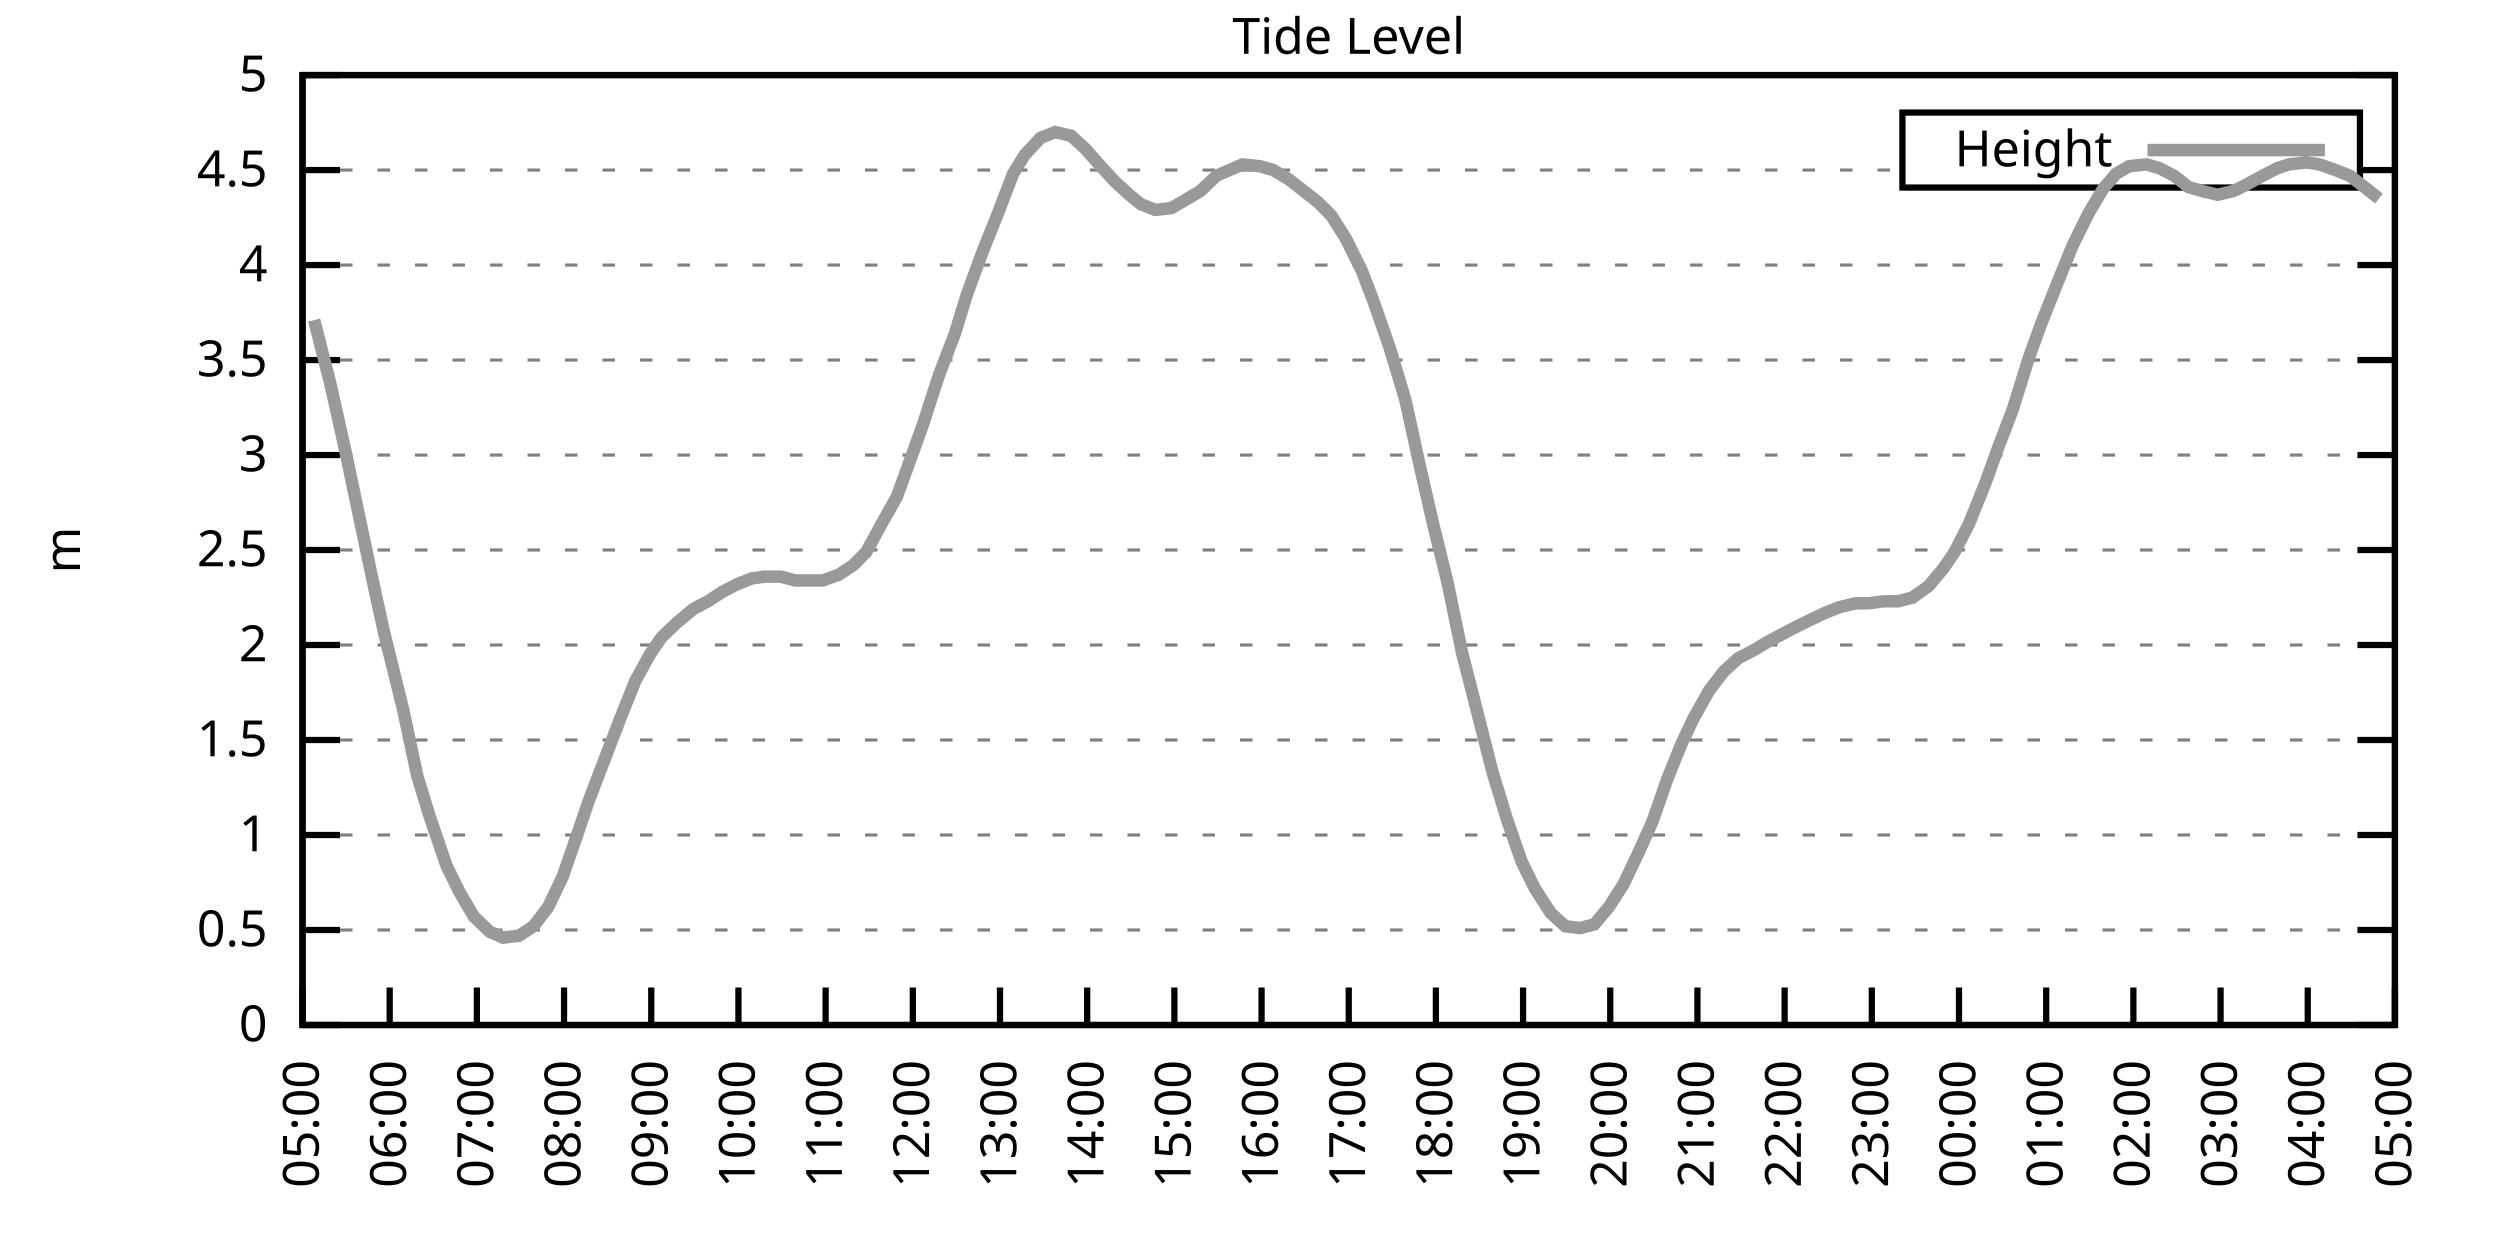
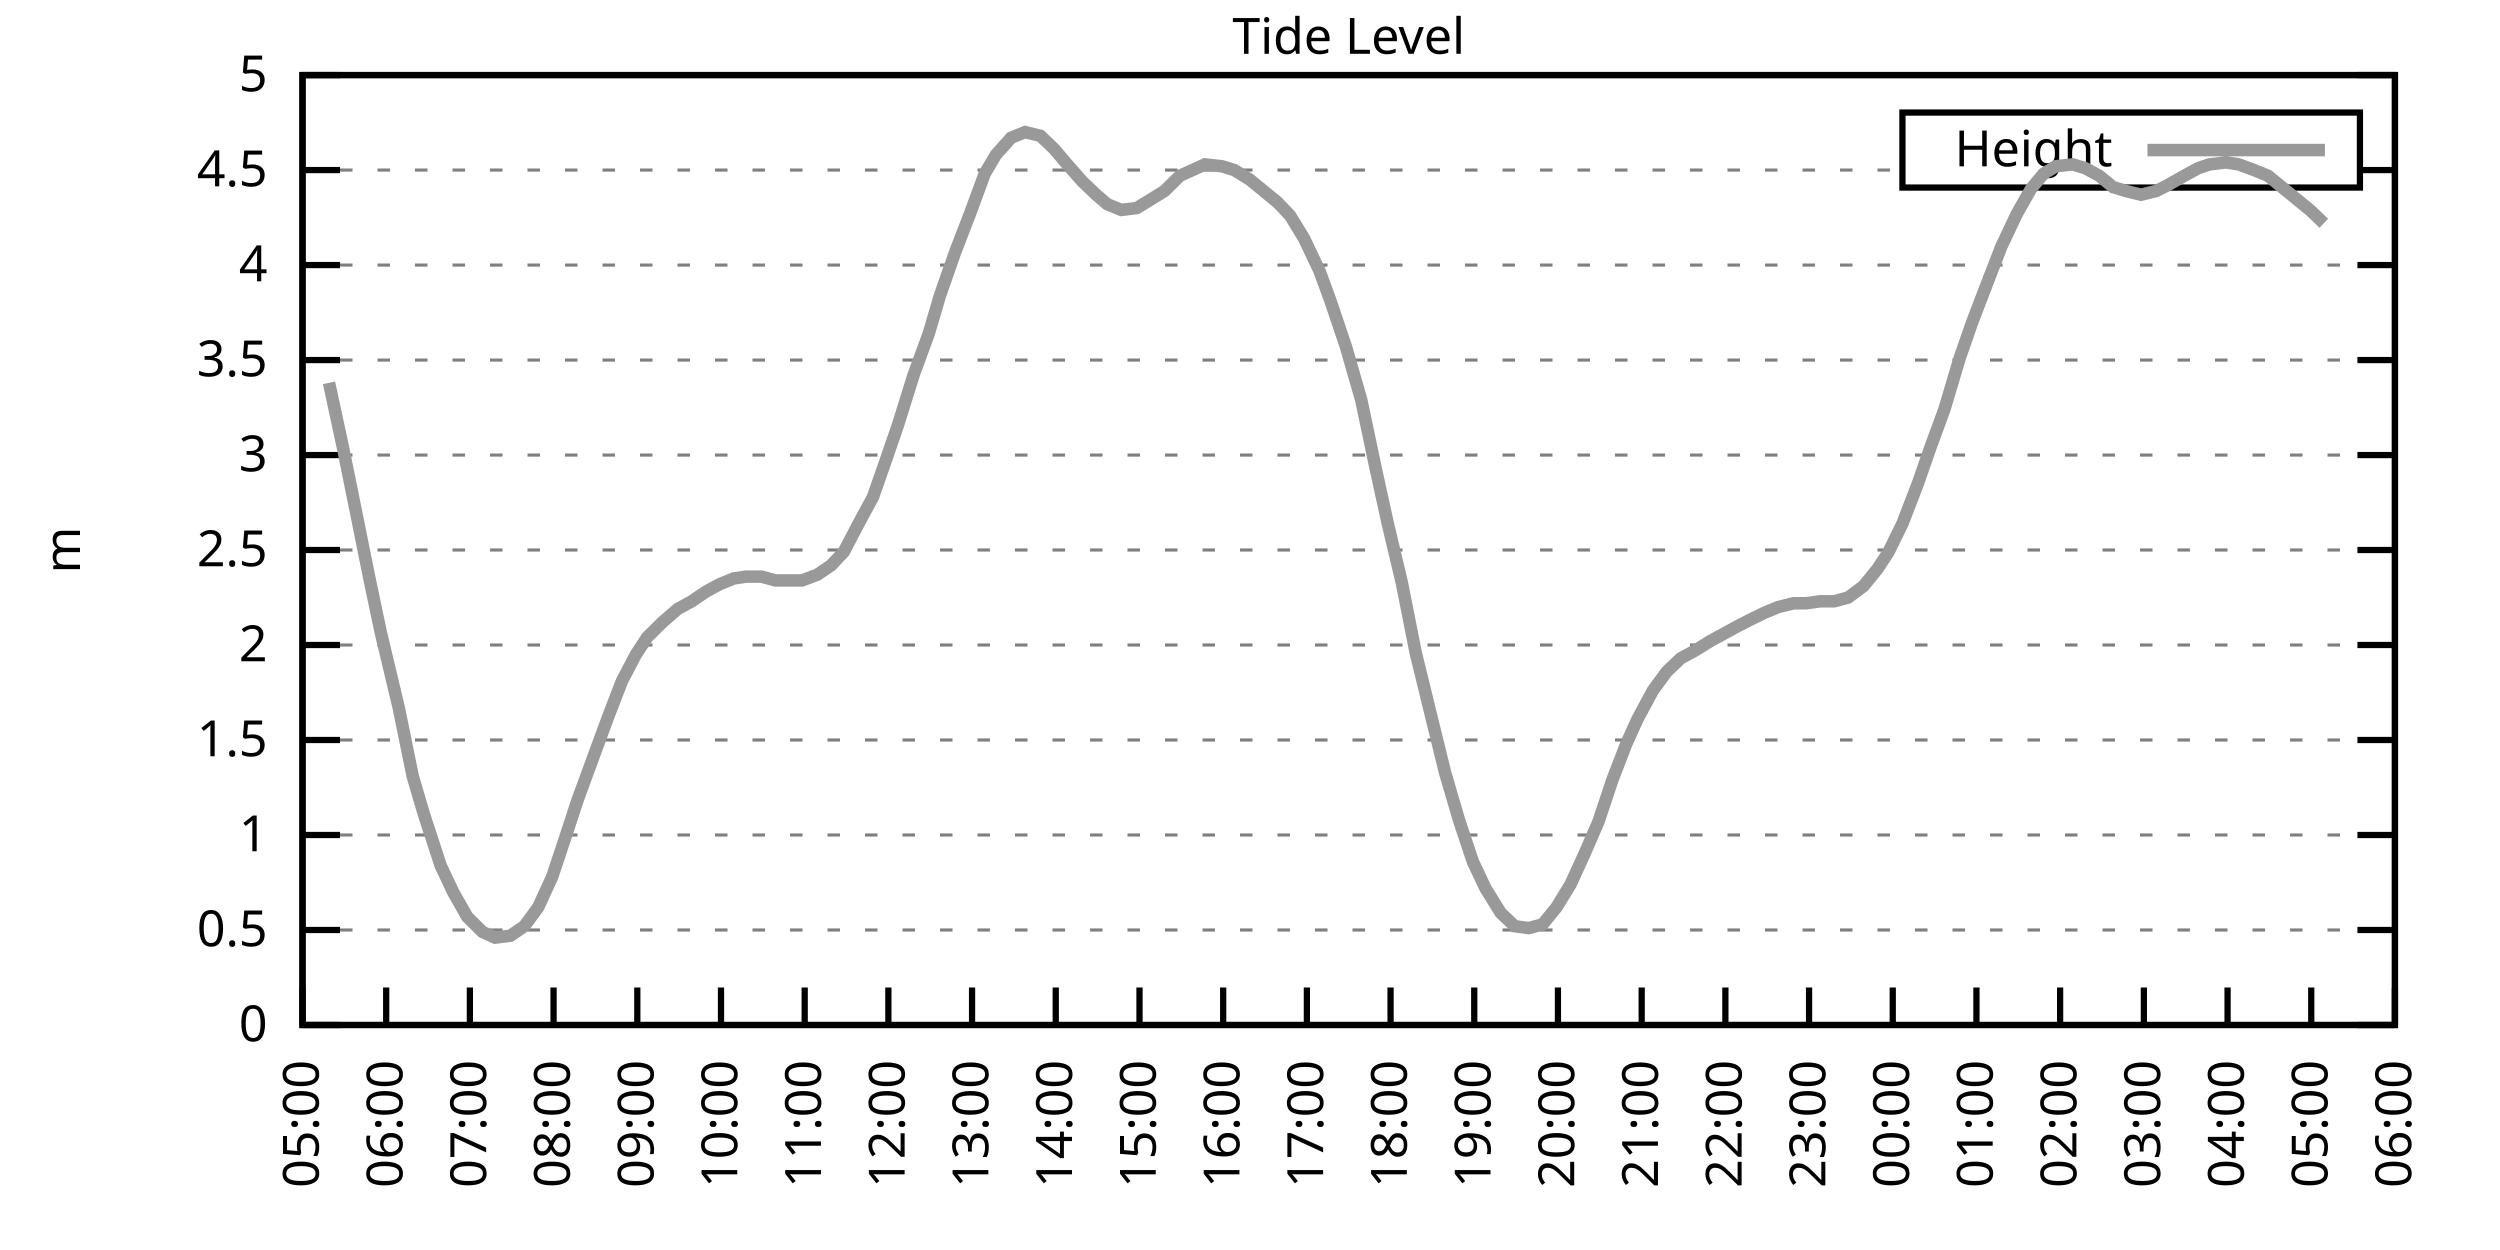
<svg xmlns="http://www.w3.org/2000/svg" xmlns:xlink="http://www.w3.org/1999/xlink" width="400" height="200" viewBox="0 0 400 200">
  <g id="gnuplot_canvas">
    <rect x="0" y="0" width="400" height="200" fill="none" />
    <defs>
      <circle id="gpDot" r="0.5" stroke-width="0.5" stroke="currentColor" />
      <path id="gpPt0" stroke-width="0.333" stroke="currentColor" d="M-1,0 h2 M0,-1 v2" />
      <path id="gpPt1" stroke-width="0.333" stroke="currentColor" d="M-1,-1 L1,1 M1,-1 L-1,1" />
      <path id="gpPt2" stroke-width="0.333" stroke="currentColor" d="M-1,0 L1,0 M0,-1 L0,1 M-1,-1 L1,1 M-1,1 L1,-1" />
      <rect id="gpPt3" stroke-width="0.333" stroke="currentColor" x="-1" y="-1" width="2" height="2" />
      <rect id="gpPt4" stroke-width="0.333" stroke="currentColor" fill="currentColor" x="-1" y="-1" width="2" height="2" />
      <circle id="gpPt5" stroke-width="0.333" stroke="currentColor" cx="0" cy="0" r="1" />
      <use xlink:href="#gpPt5" id="gpPt6" fill="currentColor" stroke="none" />
      <path id="gpPt7" stroke-width="0.333" stroke="currentColor" d="M0,-1.33 L-1.33,0.67 L1.33,0.67 z" />
      <use xlink:href="#gpPt7" id="gpPt8" fill="currentColor" stroke="none" />
      <use xlink:href="#gpPt7" id="gpPt9" stroke="currentColor" transform="rotate(180)" />
      <use xlink:href="#gpPt9" id="gpPt10" fill="currentColor" stroke="none" />
      <use xlink:href="#gpPt3" id="gpPt11" stroke="currentColor" transform="rotate(45)" />
      <use xlink:href="#gpPt11" id="gpPt12" fill="currentColor" stroke="none" />
      <path id="gpPt13" stroke-width="0.333" stroke="currentColor" d="M0,1.330 L1.265,0.411 L0.782,-1.067 L-0.782,-1.076 L-1.265,0.411 z" />
      <use xlink:href="#gpPt13" id="gpPt14" fill="currentColor" stroke="none" />
      <filter id="textbox" filterUnits="objectBoundingBox" x="0" y="0" height="1" width="1">
        <feFlood flood-color="white" flood-opacity="1" result="bgnd" />
        <feComposite in="SourceGraphic" in2="bgnd" operator="atop" />
      </filter>
      <filter id="greybox" filterUnits="objectBoundingBox" x="0" y="0" height="1" width="1">
        <feFlood flood-color="lightgrey" flood-opacity="1" result="grey" />
        <feComposite in="SourceGraphic" in2="grey" operator="atop" />
      </filter>
    </defs>
    <g fill="none" color="white" stroke="currentColor" stroke-width="1.00" stroke-linecap="butt" stroke-linejoin="miter">
</g>
    <g fill="none" color="black" stroke="currentColor" stroke-width="1.00" stroke-linecap="butt" stroke-linejoin="miter">
      <g stroke="none" shape-rendering="crispEdges">
        <polygon fill="rgb(255, 255, 255)" points="48.40,164.00 383.18,164.00 383.18,12.02 48.40,12.02 " />
      </g>
    </g>
    <g fill="none" color="black" stroke="currentColor" stroke-width="1.00" stroke-linecap="butt" stroke-linejoin="miter">
</g>
    <g fill="none" color="black" stroke="black" stroke-width="0.50" stroke-linecap="butt" stroke-linejoin="miter">
</g>
    <g fill="none" color="gray" stroke="currentColor" stroke-width="0.50" stroke-linecap="butt" stroke-linejoin="miter">
      <path stroke="gray" stroke-dasharray="2,4" class="gridline" d="M48.40,164.00 L383.19,164.00  " />
    </g>
    <g fill="none" color="gray" stroke="gray" stroke-width="1.00" stroke-linecap="butt" stroke-linejoin="miter">
</g>
    <g fill="none" color="black" stroke="currentColor" stroke-width="1.00" stroke-linecap="butt" stroke-linejoin="miter">
      <path stroke="black" d="M48.40,164.00 L54.40,164.00 M383.19,164.00 L377.19,164.00  " />
      <g transform="translate(42.80,166.60)" stroke="none" fill="black" font-family="Sans" font-size="8.00" text-anchor="end">
        <text>
          <tspan font-family="Sans"> 0</tspan>
        </text>
      </g>
    </g>
    <g fill="none" color="black" stroke="currentColor" stroke-width="1.00" stroke-linecap="butt" stroke-linejoin="miter">
</g>
    <g fill="none" color="black" stroke="black" stroke-width="0.50" stroke-linecap="butt" stroke-linejoin="miter">
</g>
    <g fill="none" color="gray" stroke="currentColor" stroke-width="0.50" stroke-linecap="butt" stroke-linejoin="miter">
      <path stroke="gray" stroke-dasharray="2,4" class="gridline" d="M48.40,148.80 L383.19,148.80  " />
    </g>
    <g fill="none" color="gray" stroke="gray" stroke-width="1.00" stroke-linecap="butt" stroke-linejoin="miter">
</g>
    <g fill="none" color="black" stroke="currentColor" stroke-width="1.00" stroke-linecap="butt" stroke-linejoin="miter">
      <path stroke="black" d="M48.40,148.80 L54.40,148.80 M383.19,148.80 L377.19,148.80  " />
      <g transform="translate(42.80,151.40)" stroke="none" fill="black" font-family="Sans" font-size="8.00" text-anchor="end">
        <text>
          <tspan font-family="Sans"> 0.5</tspan>
        </text>
      </g>
    </g>
    <g fill="none" color="black" stroke="currentColor" stroke-width="1.00" stroke-linecap="butt" stroke-linejoin="miter">
</g>
    <g fill="none" color="black" stroke="black" stroke-width="0.50" stroke-linecap="butt" stroke-linejoin="miter">
</g>
    <g fill="none" color="gray" stroke="currentColor" stroke-width="0.50" stroke-linecap="butt" stroke-linejoin="miter">
      <path stroke="gray" stroke-dasharray="2,4" class="gridline" d="M48.40,133.60 L383.19,133.60  " />
    </g>
    <g fill="none" color="gray" stroke="gray" stroke-width="1.00" stroke-linecap="butt" stroke-linejoin="miter">
</g>
    <g fill="none" color="black" stroke="currentColor" stroke-width="1.00" stroke-linecap="butt" stroke-linejoin="miter">
      <path stroke="black" d="M48.40,133.60 L54.40,133.60 M383.19,133.60 L377.19,133.60  " />
      <g transform="translate(42.80,136.20)" stroke="none" fill="black" font-family="Sans" font-size="8.00" text-anchor="end">
        <text>
          <tspan font-family="Sans"> 1</tspan>
        </text>
      </g>
    </g>
    <g fill="none" color="black" stroke="currentColor" stroke-width="1.00" stroke-linecap="butt" stroke-linejoin="miter">
</g>
    <g fill="none" color="black" stroke="black" stroke-width="0.50" stroke-linecap="butt" stroke-linejoin="miter">
</g>
    <g fill="none" color="gray" stroke="currentColor" stroke-width="0.50" stroke-linecap="butt" stroke-linejoin="miter">
      <path stroke="gray" stroke-dasharray="2,4" class="gridline" d="M48.40,118.40 L383.19,118.40  " />
    </g>
    <g fill="none" color="gray" stroke="gray" stroke-width="1.00" stroke-linecap="butt" stroke-linejoin="miter">
</g>
    <g fill="none" color="black" stroke="currentColor" stroke-width="1.00" stroke-linecap="butt" stroke-linejoin="miter">
      <path stroke="black" d="M48.40,118.40 L54.40,118.40 M383.19,118.40 L377.19,118.40  " />
      <g transform="translate(42.80,121.00)" stroke="none" fill="black" font-family="Sans" font-size="8.00" text-anchor="end">
        <text>
          <tspan font-family="Sans"> 1.5</tspan>
        </text>
      </g>
    </g>
    <g fill="none" color="black" stroke="currentColor" stroke-width="1.00" stroke-linecap="butt" stroke-linejoin="miter">
</g>
    <g fill="none" color="black" stroke="black" stroke-width="0.50" stroke-linecap="butt" stroke-linejoin="miter">
</g>
    <g fill="none" color="gray" stroke="currentColor" stroke-width="0.50" stroke-linecap="butt" stroke-linejoin="miter">
      <path stroke="gray" stroke-dasharray="2,4" class="gridline" d="M48.40,103.20 L383.19,103.20  " />
    </g>
    <g fill="none" color="gray" stroke="gray" stroke-width="1.00" stroke-linecap="butt" stroke-linejoin="miter">
</g>
    <g fill="none" color="black" stroke="currentColor" stroke-width="1.00" stroke-linecap="butt" stroke-linejoin="miter">
      <path stroke="black" d="M48.40,103.20 L54.40,103.20 M383.19,103.20 L377.19,103.20  " />
      <g transform="translate(42.80,105.80)" stroke="none" fill="black" font-family="Sans" font-size="8.00" text-anchor="end">
        <text>
          <tspan font-family="Sans"> 2</tspan>
        </text>
      </g>
    </g>
    <g fill="none" color="black" stroke="currentColor" stroke-width="1.00" stroke-linecap="butt" stroke-linejoin="miter">
</g>
    <g fill="none" color="black" stroke="black" stroke-width="0.50" stroke-linecap="butt" stroke-linejoin="miter">
</g>
    <g fill="none" color="gray" stroke="currentColor" stroke-width="0.50" stroke-linecap="butt" stroke-linejoin="miter">
      <path stroke="gray" stroke-dasharray="2,4" class="gridline" d="M48.40,88.00 L383.19,88.00  " />
    </g>
    <g fill="none" color="gray" stroke="gray" stroke-width="1.00" stroke-linecap="butt" stroke-linejoin="miter">
</g>
    <g fill="none" color="black" stroke="currentColor" stroke-width="1.00" stroke-linecap="butt" stroke-linejoin="miter">
      <path stroke="black" d="M48.40,88.00 L54.40,88.00 M383.19,88.00 L377.19,88.00  " />
      <g transform="translate(42.80,90.60)" stroke="none" fill="black" font-family="Sans" font-size="8.00" text-anchor="end">
        <text>
          <tspan font-family="Sans"> 2.5</tspan>
        </text>
      </g>
    </g>
    <g fill="none" color="black" stroke="currentColor" stroke-width="1.00" stroke-linecap="butt" stroke-linejoin="miter">
</g>
    <g fill="none" color="black" stroke="black" stroke-width="0.50" stroke-linecap="butt" stroke-linejoin="miter">
</g>
    <g fill="none" color="gray" stroke="currentColor" stroke-width="0.50" stroke-linecap="butt" stroke-linejoin="miter">
      <path stroke="gray" stroke-dasharray="2,4" class="gridline" d="M48.40,72.81 L383.19,72.81  " />
    </g>
    <g fill="none" color="gray" stroke="gray" stroke-width="1.00" stroke-linecap="butt" stroke-linejoin="miter">
</g>
    <g fill="none" color="black" stroke="currentColor" stroke-width="1.00" stroke-linecap="butt" stroke-linejoin="miter">
      <path stroke="black" d="M48.40,72.81 L54.40,72.81 M383.19,72.81 L377.19,72.81  " />
      <g transform="translate(42.80,75.41)" stroke="none" fill="black" font-family="Sans" font-size="8.00" text-anchor="end">
        <text>
          <tspan font-family="Sans"> 3</tspan>
        </text>
      </g>
    </g>
    <g fill="none" color="black" stroke="currentColor" stroke-width="1.00" stroke-linecap="butt" stroke-linejoin="miter">
</g>
    <g fill="none" color="black" stroke="black" stroke-width="0.50" stroke-linecap="butt" stroke-linejoin="miter">
</g>
    <g fill="none" color="gray" stroke="currentColor" stroke-width="0.50" stroke-linecap="butt" stroke-linejoin="miter">
      <path stroke="gray" stroke-dasharray="2,4" class="gridline" d="M48.40,57.61 L383.19,57.61  " />
    </g>
    <g fill="none" color="gray" stroke="gray" stroke-width="1.00" stroke-linecap="butt" stroke-linejoin="miter">
</g>
    <g fill="none" color="black" stroke="currentColor" stroke-width="1.00" stroke-linecap="butt" stroke-linejoin="miter">
      <path stroke="black" d="M48.40,57.61 L54.40,57.61 M383.19,57.61 L377.19,57.61  " />
      <g transform="translate(42.80,60.21)" stroke="none" fill="black" font-family="Sans" font-size="8.00" text-anchor="end">
        <text>
          <tspan font-family="Sans"> 3.5</tspan>
        </text>
      </g>
    </g>
    <g fill="none" color="black" stroke="currentColor" stroke-width="1.00" stroke-linecap="butt" stroke-linejoin="miter">
</g>
    <g fill="none" color="black" stroke="black" stroke-width="0.50" stroke-linecap="butt" stroke-linejoin="miter">
</g>
    <g fill="none" color="gray" stroke="currentColor" stroke-width="0.50" stroke-linecap="butt" stroke-linejoin="miter">
      <path stroke="gray" stroke-dasharray="2,4" class="gridline" d="M48.40,42.41 L383.19,42.41  " />
    </g>
    <g fill="none" color="gray" stroke="gray" stroke-width="1.00" stroke-linecap="butt" stroke-linejoin="miter">
</g>
    <g fill="none" color="black" stroke="currentColor" stroke-width="1.00" stroke-linecap="butt" stroke-linejoin="miter">
      <path stroke="black" d="M48.40,42.41 L54.40,42.41 M383.19,42.41 L377.19,42.41  " />
      <g transform="translate(42.80,45.01)" stroke="none" fill="black" font-family="Sans" font-size="8.00" text-anchor="end">
        <text>
          <tspan font-family="Sans"> 4</tspan>
        </text>
      </g>
    </g>
    <g fill="none" color="black" stroke="currentColor" stroke-width="1.00" stroke-linecap="butt" stroke-linejoin="miter">
</g>
    <g fill="none" color="black" stroke="black" stroke-width="0.50" stroke-linecap="butt" stroke-linejoin="miter">
</g>
    <g fill="none" color="gray" stroke="currentColor" stroke-width="0.50" stroke-linecap="butt" stroke-linejoin="miter">
      <path stroke="gray" stroke-dasharray="2,4" class="gridline" d="M48.40,27.21 L304.39,27.21 M377.59,27.21 L383.19,27.21  " />
    </g>
    <g fill="none" color="gray" stroke="gray" stroke-width="1.00" stroke-linecap="butt" stroke-linejoin="miter">
</g>
    <g fill="none" color="black" stroke="currentColor" stroke-width="1.00" stroke-linecap="butt" stroke-linejoin="miter">
      <path stroke="black" d="M48.40,27.21 L54.40,27.21 M383.19,27.21 L377.19,27.21  " />
      <g transform="translate(42.80,29.81)" stroke="none" fill="black" font-family="Sans" font-size="8.00" text-anchor="end">
        <text>
          <tspan font-family="Sans"> 4.5</tspan>
        </text>
      </g>
    </g>
    <g fill="none" color="black" stroke="currentColor" stroke-width="1.00" stroke-linecap="butt" stroke-linejoin="miter">
</g>
    <g fill="none" color="black" stroke="black" stroke-width="0.50" stroke-linecap="butt" stroke-linejoin="miter">
</g>
    <g fill="none" color="gray" stroke="currentColor" stroke-width="0.50" stroke-linecap="butt" stroke-linejoin="miter">
      <path stroke="gray" stroke-dasharray="2,4" class="gridline" d="M48.40,12.01 L383.19,12.01  " />
    </g>
    <g fill="none" color="gray" stroke="gray" stroke-width="1.00" stroke-linecap="butt" stroke-linejoin="miter">
</g>
    <g fill="none" color="black" stroke="currentColor" stroke-width="1.00" stroke-linecap="butt" stroke-linejoin="miter">
      <path stroke="black" d="M48.40,12.01 L54.40,12.01 M383.19,12.01 L377.19,12.01  " />
      <g transform="translate(42.80,14.61)" stroke="none" fill="black" font-family="Sans" font-size="8.00" text-anchor="end">
        <text>
          <tspan font-family="Sans"> 5</tspan>
        </text>
      </g>
    </g>
    <g fill="none" color="black" stroke="currentColor" stroke-width="1.00" stroke-linecap="butt" stroke-linejoin="miter">
      <path stroke="black" d="M48.40,164.00 L48.40,158.00  " />
      <g transform="translate(51.00,169.60) rotate(270.00)" stroke="none" fill="black" font-family="Sans" font-size="8.00" text-anchor="end">
        <text>
          <tspan font-family="Sans">05:00</tspan>
        </text>
      </g>
    </g>
    <g fill="none" color="black" stroke="currentColor" stroke-width="1.00" stroke-linecap="butt" stroke-linejoin="miter">
-       <path stroke="black" d="M62.35,164.00 L62.35,158.00  " />
-       <g transform="translate(64.95,169.60) rotate(270.00)" stroke="none" fill="black" font-family="Sans" font-size="8.00" text-anchor="end">
+       <path stroke="black" d="M61.79,164.00 L61.79,158.00  " />
+       <g transform="translate(64.39,169.60) rotate(270.00)" stroke="none" fill="black" font-family="Sans" font-size="8.00" text-anchor="end">
        <text>
          <tspan font-family="Sans">06:00</tspan>
        </text>
      </g>
    </g>
    <g fill="none" color="black" stroke="currentColor" stroke-width="1.00" stroke-linecap="butt" stroke-linejoin="miter">
-       <path stroke="black" d="M76.30,164.00 L76.30,158.00  " />
-       <g transform="translate(78.90,169.60) rotate(270.00)" stroke="none" fill="black" font-family="Sans" font-size="8.00" text-anchor="end">
+       <path stroke="black" d="M75.18,164.00 L75.18,158.00  " />
+       <g transform="translate(77.78,169.60) rotate(270.00)" stroke="none" fill="black" font-family="Sans" font-size="8.00" text-anchor="end">
        <text>
          <tspan font-family="Sans">07:00</tspan>
        </text>
      </g>
    </g>
    <g fill="none" color="black" stroke="currentColor" stroke-width="1.00" stroke-linecap="butt" stroke-linejoin="miter">
-       <path stroke="black" d="M90.25,164.00 L90.25,158.00  " />
-       <g transform="translate(92.85,169.60) rotate(270.00)" stroke="none" fill="black" font-family="Sans" font-size="8.00" text-anchor="end">
+       <path stroke="black" d="M88.57,164.00 L88.57,158.00  " />
+       <g transform="translate(91.17,169.60) rotate(270.00)" stroke="none" fill="black" font-family="Sans" font-size="8.00" text-anchor="end">
        <text>
          <tspan font-family="Sans">08:00</tspan>
        </text>
      </g>
    </g>
    <g fill="none" color="black" stroke="currentColor" stroke-width="1.00" stroke-linecap="butt" stroke-linejoin="miter">
-       <path stroke="black" d="M104.20,164.00 L104.20,158.00  " />
-       <g transform="translate(106.80,169.60) rotate(270.00)" stroke="none" fill="black" font-family="Sans" font-size="8.00" text-anchor="end">
+       <path stroke="black" d="M101.97,164.00 L101.97,158.00  " />
+       <g transform="translate(104.57,169.60) rotate(270.00)" stroke="none" fill="black" font-family="Sans" font-size="8.00" text-anchor="end">
        <text>
          <tspan font-family="Sans">09:00</tspan>
        </text>
      </g>
    </g>
    <g fill="none" color="black" stroke="currentColor" stroke-width="1.00" stroke-linecap="butt" stroke-linejoin="miter">
-       <path stroke="black" d="M118.15,164.00 L118.15,158.00  " />
-       <g transform="translate(120.75,169.60) rotate(270.00)" stroke="none" fill="black" font-family="Sans" font-size="8.00" text-anchor="end">
+       <path stroke="black" d="M115.36,164.00 L115.36,158.00  " />
+       <g transform="translate(117.96,169.60) rotate(270.00)" stroke="none" fill="black" font-family="Sans" font-size="8.00" text-anchor="end">
        <text>
          <tspan font-family="Sans">10:00</tspan>
        </text>
      </g>
    </g>
    <g fill="none" color="black" stroke="currentColor" stroke-width="1.00" stroke-linecap="butt" stroke-linejoin="miter">
-       <path stroke="black" d="M132.10,164.00 L132.10,158.00  " />
-       <g transform="translate(134.70,169.60) rotate(270.00)" stroke="none" fill="black" font-family="Sans" font-size="8.00" text-anchor="end">
+       <path stroke="black" d="M128.75,164.00 L128.75,158.00  " />
+       <g transform="translate(131.35,169.60) rotate(270.00)" stroke="none" fill="black" font-family="Sans" font-size="8.00" text-anchor="end">
        <text>
          <tspan font-family="Sans">11:00</tspan>
        </text>
      </g>
    </g>
    <g fill="none" color="black" stroke="currentColor" stroke-width="1.00" stroke-linecap="butt" stroke-linejoin="miter">
-       <path stroke="black" d="M146.05,164.00 L146.05,158.00  " />
-       <g transform="translate(148.65,169.60) rotate(270.00)" stroke="none" fill="black" font-family="Sans" font-size="8.00" text-anchor="end">
+       <path stroke="black" d="M142.14,164.00 L142.14,158.00  " />
+       <g transform="translate(144.74,169.60) rotate(270.00)" stroke="none" fill="black" font-family="Sans" font-size="8.00" text-anchor="end">
        <text>
          <tspan font-family="Sans">12:00</tspan>
        </text>
      </g>
    </g>
    <g fill="none" color="black" stroke="currentColor" stroke-width="1.00" stroke-linecap="butt" stroke-linejoin="miter">
-       <path stroke="black" d="M160.00,164.00 L160.00,158.00  " />
-       <g transform="translate(162.60,169.60) rotate(270.00)" stroke="none" fill="black" font-family="Sans" font-size="8.00" text-anchor="end">
+       <path stroke="black" d="M155.53,164.00 L155.53,158.00  " />
+       <g transform="translate(158.13,169.60) rotate(270.00)" stroke="none" fill="black" font-family="Sans" font-size="8.00" text-anchor="end">
        <text>
          <tspan font-family="Sans">13:00</tspan>
        </text>
      </g>
    </g>
    <g fill="none" color="black" stroke="currentColor" stroke-width="1.00" stroke-linecap="butt" stroke-linejoin="miter">
-       <path stroke="black" d="M173.95,164.00 L173.95,158.00  " />
-       <g transform="translate(176.55,169.60) rotate(270.00)" stroke="none" fill="black" font-family="Sans" font-size="8.00" text-anchor="end">
+       <path stroke="black" d="M168.92,164.00 L168.92,158.00  " />
+       <g transform="translate(171.52,169.60) rotate(270.00)" stroke="none" fill="black" font-family="Sans" font-size="8.00" text-anchor="end">
        <text>
          <tspan font-family="Sans">14:00</tspan>
        </text>
      </g>
    </g>
    <g fill="none" color="black" stroke="currentColor" stroke-width="1.00" stroke-linecap="butt" stroke-linejoin="miter">
-       <path stroke="black" d="M187.90,164.00 L187.90,158.00  " />
-       <g transform="translate(190.50,169.60) rotate(270.00)" stroke="none" fill="black" font-family="Sans" font-size="8.00" text-anchor="end">
+       <path stroke="black" d="M182.32,164.00 L182.32,158.00  " />
+       <g transform="translate(184.92,169.60) rotate(270.00)" stroke="none" fill="black" font-family="Sans" font-size="8.00" text-anchor="end">
        <text>
          <tspan font-family="Sans">15:00</tspan>
        </text>
      </g>
    </g>
    <g fill="none" color="black" stroke="currentColor" stroke-width="1.00" stroke-linecap="butt" stroke-linejoin="miter">
-       <path stroke="black" d="M201.85,164.00 L201.85,158.00  " />
-       <g transform="translate(204.45,169.60) rotate(270.00)" stroke="none" fill="black" font-family="Sans" font-size="8.00" text-anchor="end">
+       <path stroke="black" d="M195.71,164.00 L195.71,158.00  " />
+       <g transform="translate(198.31,169.60) rotate(270.00)" stroke="none" fill="black" font-family="Sans" font-size="8.00" text-anchor="end">
        <text>
          <tspan font-family="Sans">16:00</tspan>
        </text>
      </g>
    </g>
    <g fill="none" color="black" stroke="currentColor" stroke-width="1.00" stroke-linecap="butt" stroke-linejoin="miter">
-       <path stroke="black" d="M215.80,164.00 L215.80,158.00  " />
-       <g transform="translate(218.40,169.60) rotate(270.00)" stroke="none" fill="black" font-family="Sans" font-size="8.00" text-anchor="end">
+       <path stroke="black" d="M209.10,164.00 L209.10,158.00  " />
+       <g transform="translate(211.70,169.60) rotate(270.00)" stroke="none" fill="black" font-family="Sans" font-size="8.00" text-anchor="end">
        <text>
          <tspan font-family="Sans">17:00</tspan>
        </text>
      </g>
    </g>
    <g fill="none" color="black" stroke="currentColor" stroke-width="1.00" stroke-linecap="butt" stroke-linejoin="miter">
-       <path stroke="black" d="M229.74,164.00 L229.74,158.00  " />
-       <g transform="translate(232.34,169.60) rotate(270.00)" stroke="none" fill="black" font-family="Sans" font-size="8.00" text-anchor="end">
+       <path stroke="black" d="M222.49,164.00 L222.49,158.00  " />
+       <g transform="translate(225.09,169.60) rotate(270.00)" stroke="none" fill="black" font-family="Sans" font-size="8.00" text-anchor="end">
        <text>
          <tspan font-family="Sans">18:00</tspan>
        </text>
      </g>
    </g>
    <g fill="none" color="black" stroke="currentColor" stroke-width="1.00" stroke-linecap="butt" stroke-linejoin="miter">
-       <path stroke="black" d="M243.69,164.00 L243.69,158.00  " />
-       <g transform="translate(246.29,169.60) rotate(270.00)" stroke="none" fill="black" font-family="Sans" font-size="8.00" text-anchor="end">
+       <path stroke="black" d="M235.88,164.00 L235.88,158.00  " />
+       <g transform="translate(238.48,169.60) rotate(270.00)" stroke="none" fill="black" font-family="Sans" font-size="8.00" text-anchor="end">
        <text>
          <tspan font-family="Sans">19:00</tspan>
        </text>
      </g>
    </g>
    <g fill="none" color="black" stroke="currentColor" stroke-width="1.00" stroke-linecap="butt" stroke-linejoin="miter">
-       <path stroke="black" d="M257.64,164.00 L257.64,158.00  " />
-       <g transform="translate(260.24,169.60) rotate(270.00)" stroke="none" fill="black" font-family="Sans" font-size="8.00" text-anchor="end">
+       <path stroke="black" d="M249.27,164.00 L249.27,158.00  " />
+       <g transform="translate(251.87,169.60) rotate(270.00)" stroke="none" fill="black" font-family="Sans" font-size="8.00" text-anchor="end">
        <text>
          <tspan font-family="Sans">20:00</tspan>
        </text>
      </g>
    </g>
    <g fill="none" color="black" stroke="currentColor" stroke-width="1.00" stroke-linecap="butt" stroke-linejoin="miter">
-       <path stroke="black" d="M271.59,164.00 L271.59,158.00  " />
-       <g transform="translate(274.19,169.60) rotate(270.00)" stroke="none" fill="black" font-family="Sans" font-size="8.00" text-anchor="end">
+       <path stroke="black" d="M262.67,164.00 L262.67,158.00  " />
+       <g transform="translate(265.27,169.60) rotate(270.00)" stroke="none" fill="black" font-family="Sans" font-size="8.00" text-anchor="end">
        <text>
          <tspan font-family="Sans">21:00</tspan>
        </text>
      </g>
    </g>
    <g fill="none" color="black" stroke="currentColor" stroke-width="1.00" stroke-linecap="butt" stroke-linejoin="miter">
-       <path stroke="black" d="M285.54,164.00 L285.54,158.00  " />
-       <g transform="translate(288.14,169.60) rotate(270.00)" stroke="none" fill="black" font-family="Sans" font-size="8.00" text-anchor="end">
+       <path stroke="black" d="M276.06,164.00 L276.06,158.00  " />
+       <g transform="translate(278.66,169.60) rotate(270.00)" stroke="none" fill="black" font-family="Sans" font-size="8.00" text-anchor="end">
        <text>
          <tspan font-family="Sans">22:00</tspan>
        </text>
      </g>
    </g>
    <g fill="none" color="black" stroke="currentColor" stroke-width="1.00" stroke-linecap="butt" stroke-linejoin="miter">
-       <path stroke="black" d="M299.49,164.00 L299.49,158.00  " />
-       <g transform="translate(302.09,169.60) rotate(270.00)" stroke="none" fill="black" font-family="Sans" font-size="8.00" text-anchor="end">
+       <path stroke="black" d="M289.45,164.00 L289.45,158.00  " />
+       <g transform="translate(292.05,169.60) rotate(270.00)" stroke="none" fill="black" font-family="Sans" font-size="8.00" text-anchor="end">
        <text>
          <tspan font-family="Sans">23:00</tspan>
        </text>
      </g>
    </g>
    <g fill="none" color="black" stroke="currentColor" stroke-width="1.00" stroke-linecap="butt" stroke-linejoin="miter">
-       <path stroke="black" d="M313.44,164.00 L313.44,158.00  " />
-       <g transform="translate(316.04,169.60) rotate(270.00)" stroke="none" fill="black" font-family="Sans" font-size="8.00" text-anchor="end">
+       <path stroke="black" d="M302.84,164.00 L302.84,158.00  " />
+       <g transform="translate(305.44,169.60) rotate(270.00)" stroke="none" fill="black" font-family="Sans" font-size="8.00" text-anchor="end">
        <text>
          <tspan font-family="Sans">00:00</tspan>
        </text>
      </g>
    </g>
    <g fill="none" color="black" stroke="currentColor" stroke-width="1.00" stroke-linecap="butt" stroke-linejoin="miter">
-       <path stroke="black" d="M327.39,164.00 L327.39,158.00  " />
-       <g transform="translate(329.99,169.60) rotate(270.00)" stroke="none" fill="black" font-family="Sans" font-size="8.00" text-anchor="end">
+       <path stroke="black" d="M316.23,164.00 L316.23,158.00  " />
+       <g transform="translate(318.83,169.60) rotate(270.00)" stroke="none" fill="black" font-family="Sans" font-size="8.00" text-anchor="end">
        <text>
          <tspan font-family="Sans">01:00</tspan>
        </text>
      </g>
    </g>
    <g fill="none" color="black" stroke="currentColor" stroke-width="1.00" stroke-linecap="butt" stroke-linejoin="miter">
-       <path stroke="black" d="M341.34,164.00 L341.34,158.00  " />
-       <g transform="translate(343.94,169.60) rotate(270.00)" stroke="none" fill="black" font-family="Sans" font-size="8.00" text-anchor="end">
+       <path stroke="black" d="M329.62,164.00 L329.62,158.00  " />
+       <g transform="translate(332.22,169.60) rotate(270.00)" stroke="none" fill="black" font-family="Sans" font-size="8.00" text-anchor="end">
        <text>
          <tspan font-family="Sans">02:00</tspan>
        </text>
      </g>
    </g>
    <g fill="none" color="black" stroke="currentColor" stroke-width="1.00" stroke-linecap="butt" stroke-linejoin="miter">
-       <path stroke="black" d="M355.29,164.00 L355.29,158.00  " />
-       <g transform="translate(357.89,169.60) rotate(270.00)" stroke="none" fill="black" font-family="Sans" font-size="8.00" text-anchor="end">
+       <path stroke="black" d="M343.02,164.00 L343.02,158.00  " />
+       <g transform="translate(345.62,169.60) rotate(270.00)" stroke="none" fill="black" font-family="Sans" font-size="8.00" text-anchor="end">
        <text>
          <tspan font-family="Sans">03:00</tspan>
        </text>
      </g>
    </g>
    <g fill="none" color="black" stroke="currentColor" stroke-width="1.00" stroke-linecap="butt" stroke-linejoin="miter">
-       <path stroke="black" d="M369.24,164.00 L369.24,158.00  " />
-       <g transform="translate(371.84,169.60) rotate(270.00)" stroke="none" fill="black" font-family="Sans" font-size="8.00" text-anchor="end">
+       <path stroke="black" d="M356.41,164.00 L356.41,158.00  " />
+       <g transform="translate(359.01,169.60) rotate(270.00)" stroke="none" fill="black" font-family="Sans" font-size="8.00" text-anchor="end">
        <text>
          <tspan font-family="Sans">04:00</tspan>
+         </text>
+       </g>
+     </g>
+     <g fill="none" color="black" stroke="currentColor" stroke-width="1.00" stroke-linecap="butt" stroke-linejoin="miter">
+       <path stroke="black" d="M369.80,164.00 L369.80,158.00  " />
+       <g transform="translate(372.40,169.60) rotate(270.00)" stroke="none" fill="black" font-family="Sans" font-size="8.00" text-anchor="end">
+         <text>
+           <tspan font-family="Sans">05:00</tspan>
        </text>
      </g>
    </g>
    <g fill="none" color="black" stroke="currentColor" stroke-width="1.00" stroke-linecap="butt" stroke-linejoin="miter">
      <path stroke="black" d="M383.19,164.00 L383.19,158.00  " />
      <g transform="translate(385.79,169.60) rotate(270.00)" stroke="none" fill="black" font-family="Sans" font-size="8.00" text-anchor="end">
        <text>
-           <tspan font-family="Sans">05:00</tspan>
+           <tspan font-family="Sans">06:00</tspan>
        </text>
      </g>
    </g>
    <g fill="none" color="black" stroke="currentColor" stroke-width="1.00" stroke-linecap="butt" stroke-linejoin="miter">
</g>
    <g fill="none" color="black" stroke="currentColor" stroke-width="1.00" stroke-linecap="butt" stroke-linejoin="miter">
      <path stroke="black" d="M48.40,12.01 L48.40,164.00 L383.19,164.00 L383.19,12.01 L48.40,12.01 Z  " />
    </g>
    <g fill="none" color="black" stroke="currentColor" stroke-width="1.00" stroke-linecap="butt" stroke-linejoin="miter">
</g>
    <g fill="none" color="black" stroke="currentColor" stroke-width="1.00" stroke-linecap="butt" stroke-linejoin="miter">
      <path stroke="black" d="M304.39,30.01 L304.39,18.01 L377.59,18.01 L377.59,30.01 L304.39,30.01 Z  " />
    </g>
    <g id="Tide_level_plot_1">
      <g fill="none" color="white" stroke="black" stroke-width="2.00" stroke-linecap="butt" stroke-linejoin="miter">
</g>
      <g fill="none" color="black" stroke="currentColor" stroke-width="2.00" stroke-linecap="butt" stroke-linejoin="miter">
        <g transform="translate(337.99,26.61)" stroke="none" fill="black" font-family="Sans" font-size="8.00" text-anchor="end">
          <text>
            <tspan font-family="Sans">Height</tspan>
          </text>
        </g>
      </g>
      <g fill="none" color="black" stroke="currentColor" stroke-width="2.00" stroke-linecap="butt" stroke-linejoin="miter">
-         <path stroke="rgb(153, 153, 153)" d="M343.59,24.01 L371.99,24.01 M50.26,51.22 L52.82,61.25 L55.14,71.59 L57.00,80.41 L59.56,92.56 L61.42,101.08   L64.44,113.24 L66.77,124.18 L68.63,130.26 L71.42,138.47 L73.51,142.72 L75.83,146.67 L78.39,149.10 L80.48,150.02   L83.04,149.71 L85.37,148.19 L87.69,145.15 L90.02,140.29 L92.34,133.60 L94.20,128.13 L96.76,121.44 L99.32,114.76   L101.64,108.98 L103.97,104.72 L105.83,101.99 L108.38,99.56 L110.94,97.43 L113.27,96.21 L115.59,94.69 L117.92,93.48   L120.24,92.56 L122.33,92.26 L124.89,92.26 L127.22,92.87 L129.31,92.87 L131.63,92.87 L134.19,91.96 L136.51,90.44   L138.61,88.31 L140.93,84.05 L143.49,79.49 L145.81,73.11 L147.67,67.94 L150.23,60.04 L152.79,53.35 L154.65,47.27   L157.21,40.28 L159.76,33.90 L162.09,27.82 L163.95,24.78 L166.51,22.04 L168.83,21.13 L171.39,21.74 L173.71,23.87   L175.57,25.99 L178.36,29.03 L180.69,31.16 L182.55,32.68 L184.87,33.59 L187.43,33.29 L189.52,32.07 L192.08,30.55   L194.64,28.12 L196.73,27.21 L198.82,26.30 L201.61,26.60 L203.71,27.21 L206.26,28.73 L208.59,30.55 L210.91,32.38   L213.01,34.50 L215.33,38.15 L217.89,43.32 L219.75,48.18 L222.30,55.48 L224.86,63.99 L227.19,74.63 L229.28,83.75   L231.60,93.17 L233.93,104.42 L236.49,114.45 L238.81,123.57 L241.14,131.17 L243.46,137.86 L245.55,142.11 L248.11,146.07   L250.44,148.19 L252.76,148.50 L255.09,147.89 L257.41,145.15 L259.74,141.51 L262.06,136.64 L264.39,131.47 L266.71,124.79   L269.04,119.01 L270.90,115.06 L273.45,110.50 L275.78,107.46 L278.10,105.33 L280.43,104.12 L282.99,102.60 L285.31,101.38   L287.64,100.16 L289.50,99.25 L292.05,98.04 L294.38,97.12 L296.94,96.52 L299.03,96.52 L301.35,96.21 L303.68,96.21   L306.00,95.60 L308.56,93.78 L310.88,91.04 L312.74,88.31 L315.07,83.75 L317.63,77.37 L319.72,71.59 L322.04,65.51   L324.60,57.30 L326.69,51.53 L329.48,44.54 L331.58,39.37 L334.13,34.20 L336.46,30.25 L338.55,27.82 L340.64,26.60   L343.43,26.30 L345.53,26.91 L347.85,28.12 L350.18,29.94 L352.27,30.55 L354.83,31.16 L357.38,30.55 L359.24,29.64   L362.03,28.12 L364.36,26.91 L366.22,26.30 L369.01,25.99 L371.10,26.30 L373.66,27.21 L375.98,28.12 L378.31,29.94   L380.63,31.77  " />
+         <path stroke="rgb(153, 153, 153)" d="M343.59,24.01 L371.99,24.01 M52.64,61.25 L54.87,71.59 L56.66,80.41 L59.11,92.56 L60.90,101.08 L63.80,113.24   L66.03,124.18 L67.82,130.26 L70.50,138.47 L72.50,142.72 L74.74,146.67 L77.19,149.10 L79.20,150.02 L81.66,149.71   L83.89,148.19 L86.12,145.15 L88.35,140.29 L90.58,133.60 L92.37,128.13 L94.82,121.44 L97.28,114.76 L99.51,108.98   L101.74,104.72 L103.53,101.99 L105.98,99.56 L108.44,97.43 L110.67,96.21 L112.90,94.69 L115.13,93.48 L117.37,92.56   L119.38,92.26 L121.83,92.26 L124.06,92.87 L126.07,92.87 L128.30,92.87 L130.76,91.96 L132.99,90.44 L135.00,88.31   L137.23,84.05 L139.69,79.49 L141.92,73.11 L143.70,67.94 L146.16,60.04 L148.61,53.35 L150.40,47.27 L152.85,40.28   L155.31,33.90 L157.54,27.82 L159.33,24.78 L161.78,22.04 L164.01,21.13 L166.47,21.74 L168.70,23.87 L170.49,25.99   L173.17,29.03 L175.40,31.16 L177.18,32.68 L179.41,33.59 L181.87,33.29 L183.88,32.07 L186.33,30.55 L188.79,28.12   L190.80,27.21 L192.81,26.30 L195.48,26.60 L197.49,27.21 L199.95,28.73 L202.18,30.55 L204.41,32.38 L206.42,34.50   L208.65,38.15 L211.11,43.32 L212.89,48.18 L215.35,55.48 L217.80,63.99 L220.04,74.63 L222.04,83.75 L224.28,93.17   L226.51,104.42 L228.96,114.45 L231.20,123.57 L233.43,131.17 L235.66,137.86 L237.67,142.11 L240.12,146.07 L242.36,148.19   L244.59,148.50 L246.82,147.89 L249.05,145.15 L251.28,141.51 L253.51,136.64 L255.75,131.47 L257.98,124.79 L260.21,119.01   L262.00,115.06 L264.45,110.50 L266.68,107.46 L268.92,105.33 L271.15,104.12 L273.60,102.60 L275.83,101.38 L278.07,100.16   L279.85,99.25 L282.31,98.04 L284.54,97.12 L286.99,96.52 L289.00,96.52 L291.23,96.21 L293.47,96.21 L295.70,95.60   L298.15,93.78 L300.39,91.04 L302.17,88.31 L304.40,83.75 L306.86,77.37 L308.87,71.59 L311.10,65.51 L313.55,57.30   L315.56,51.53 L318.24,44.54 L320.25,39.37 L322.70,34.20 L324.94,30.25 L326.95,27.82 L328.95,26.60 L331.63,26.30   L333.64,26.91 L335.87,28.12 L338.10,29.94 L340.11,30.55 L342.57,31.16 L345.02,30.55 L346.81,29.64 L349.49,28.12   L351.72,26.91 L353.51,26.30 L356.18,25.99 L358.19,26.30 L360.65,27.21 L362.88,28.12 L365.11,29.94 L367.34,31.77   L369.58,33.59 L371.81,35.72  " />
      </g>
    </g>
    <g fill="none" color="black" stroke="currentColor" stroke-width="2.00" stroke-linecap="butt" stroke-linejoin="miter">
</g>
    <g fill="none" color="black" stroke="black" stroke-width="1.00" stroke-linecap="butt" stroke-linejoin="miter">
</g>
    <g fill="none" color="black" stroke="currentColor" stroke-width="1.00" stroke-linecap="butt" stroke-linejoin="miter">
      <path stroke="black" d="M48.40,12.01 L48.40,164.00 L383.19,164.00 L383.19,12.01 L48.40,12.01 Z  " />
      <g transform="translate(12.80,88.01) rotate(270.00)" stroke="none" fill="black" font-family="Sans" font-size="8.00" text-anchor="middle">
        <text>
          <tspan font-family="Sans">m</tspan>
        </text>
      </g>
    </g>
    <g fill="none" color="black" stroke="currentColor" stroke-width="1.00" stroke-linecap="butt" stroke-linejoin="miter">
</g>
    <g fill="none" color="black" stroke="currentColor" stroke-width="1.00" stroke-linecap="butt" stroke-linejoin="miter">
      <g transform="translate(215.79,8.61)" stroke="none" fill="black" font-family="Sans" font-size="8.00" text-anchor="middle">
        <text>
          <tspan font-family="Sans">Tide Level</tspan>
        </text>
      </g>
    </g>
    <g fill="none" color="black" stroke="currentColor" stroke-width="1.00" stroke-linecap="butt" stroke-linejoin="miter">
</g>
  </g>
</svg>
